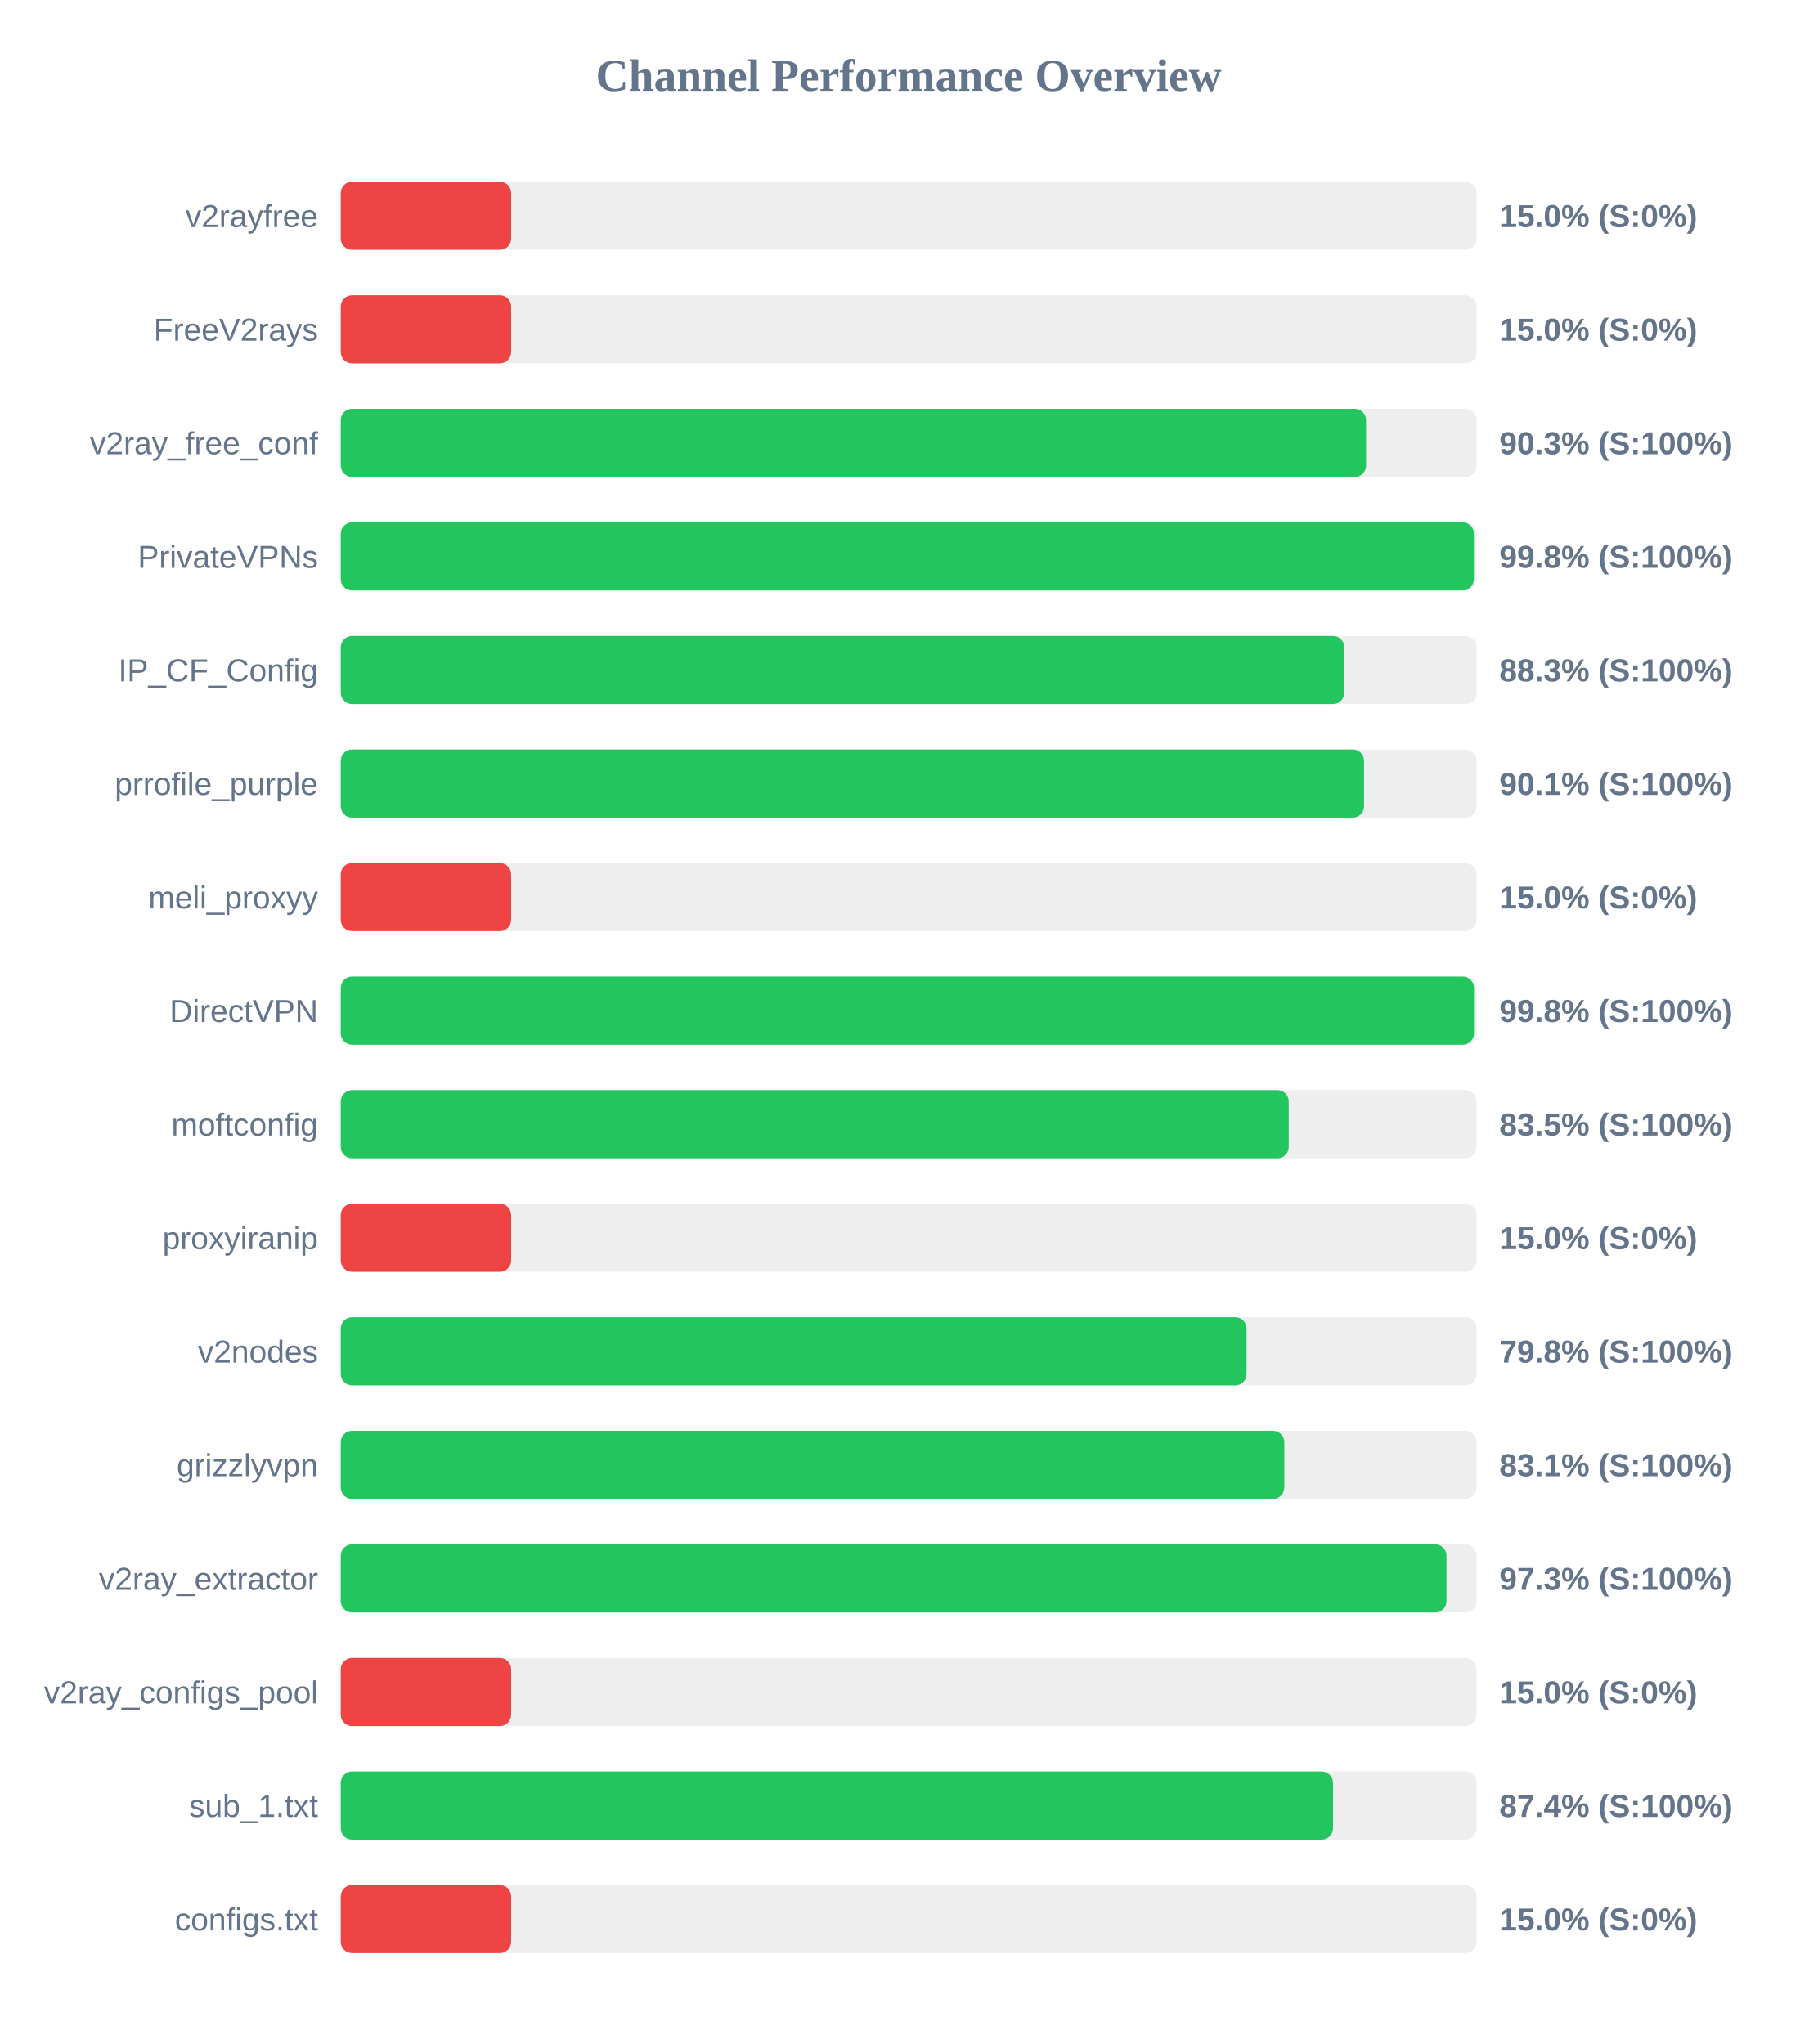
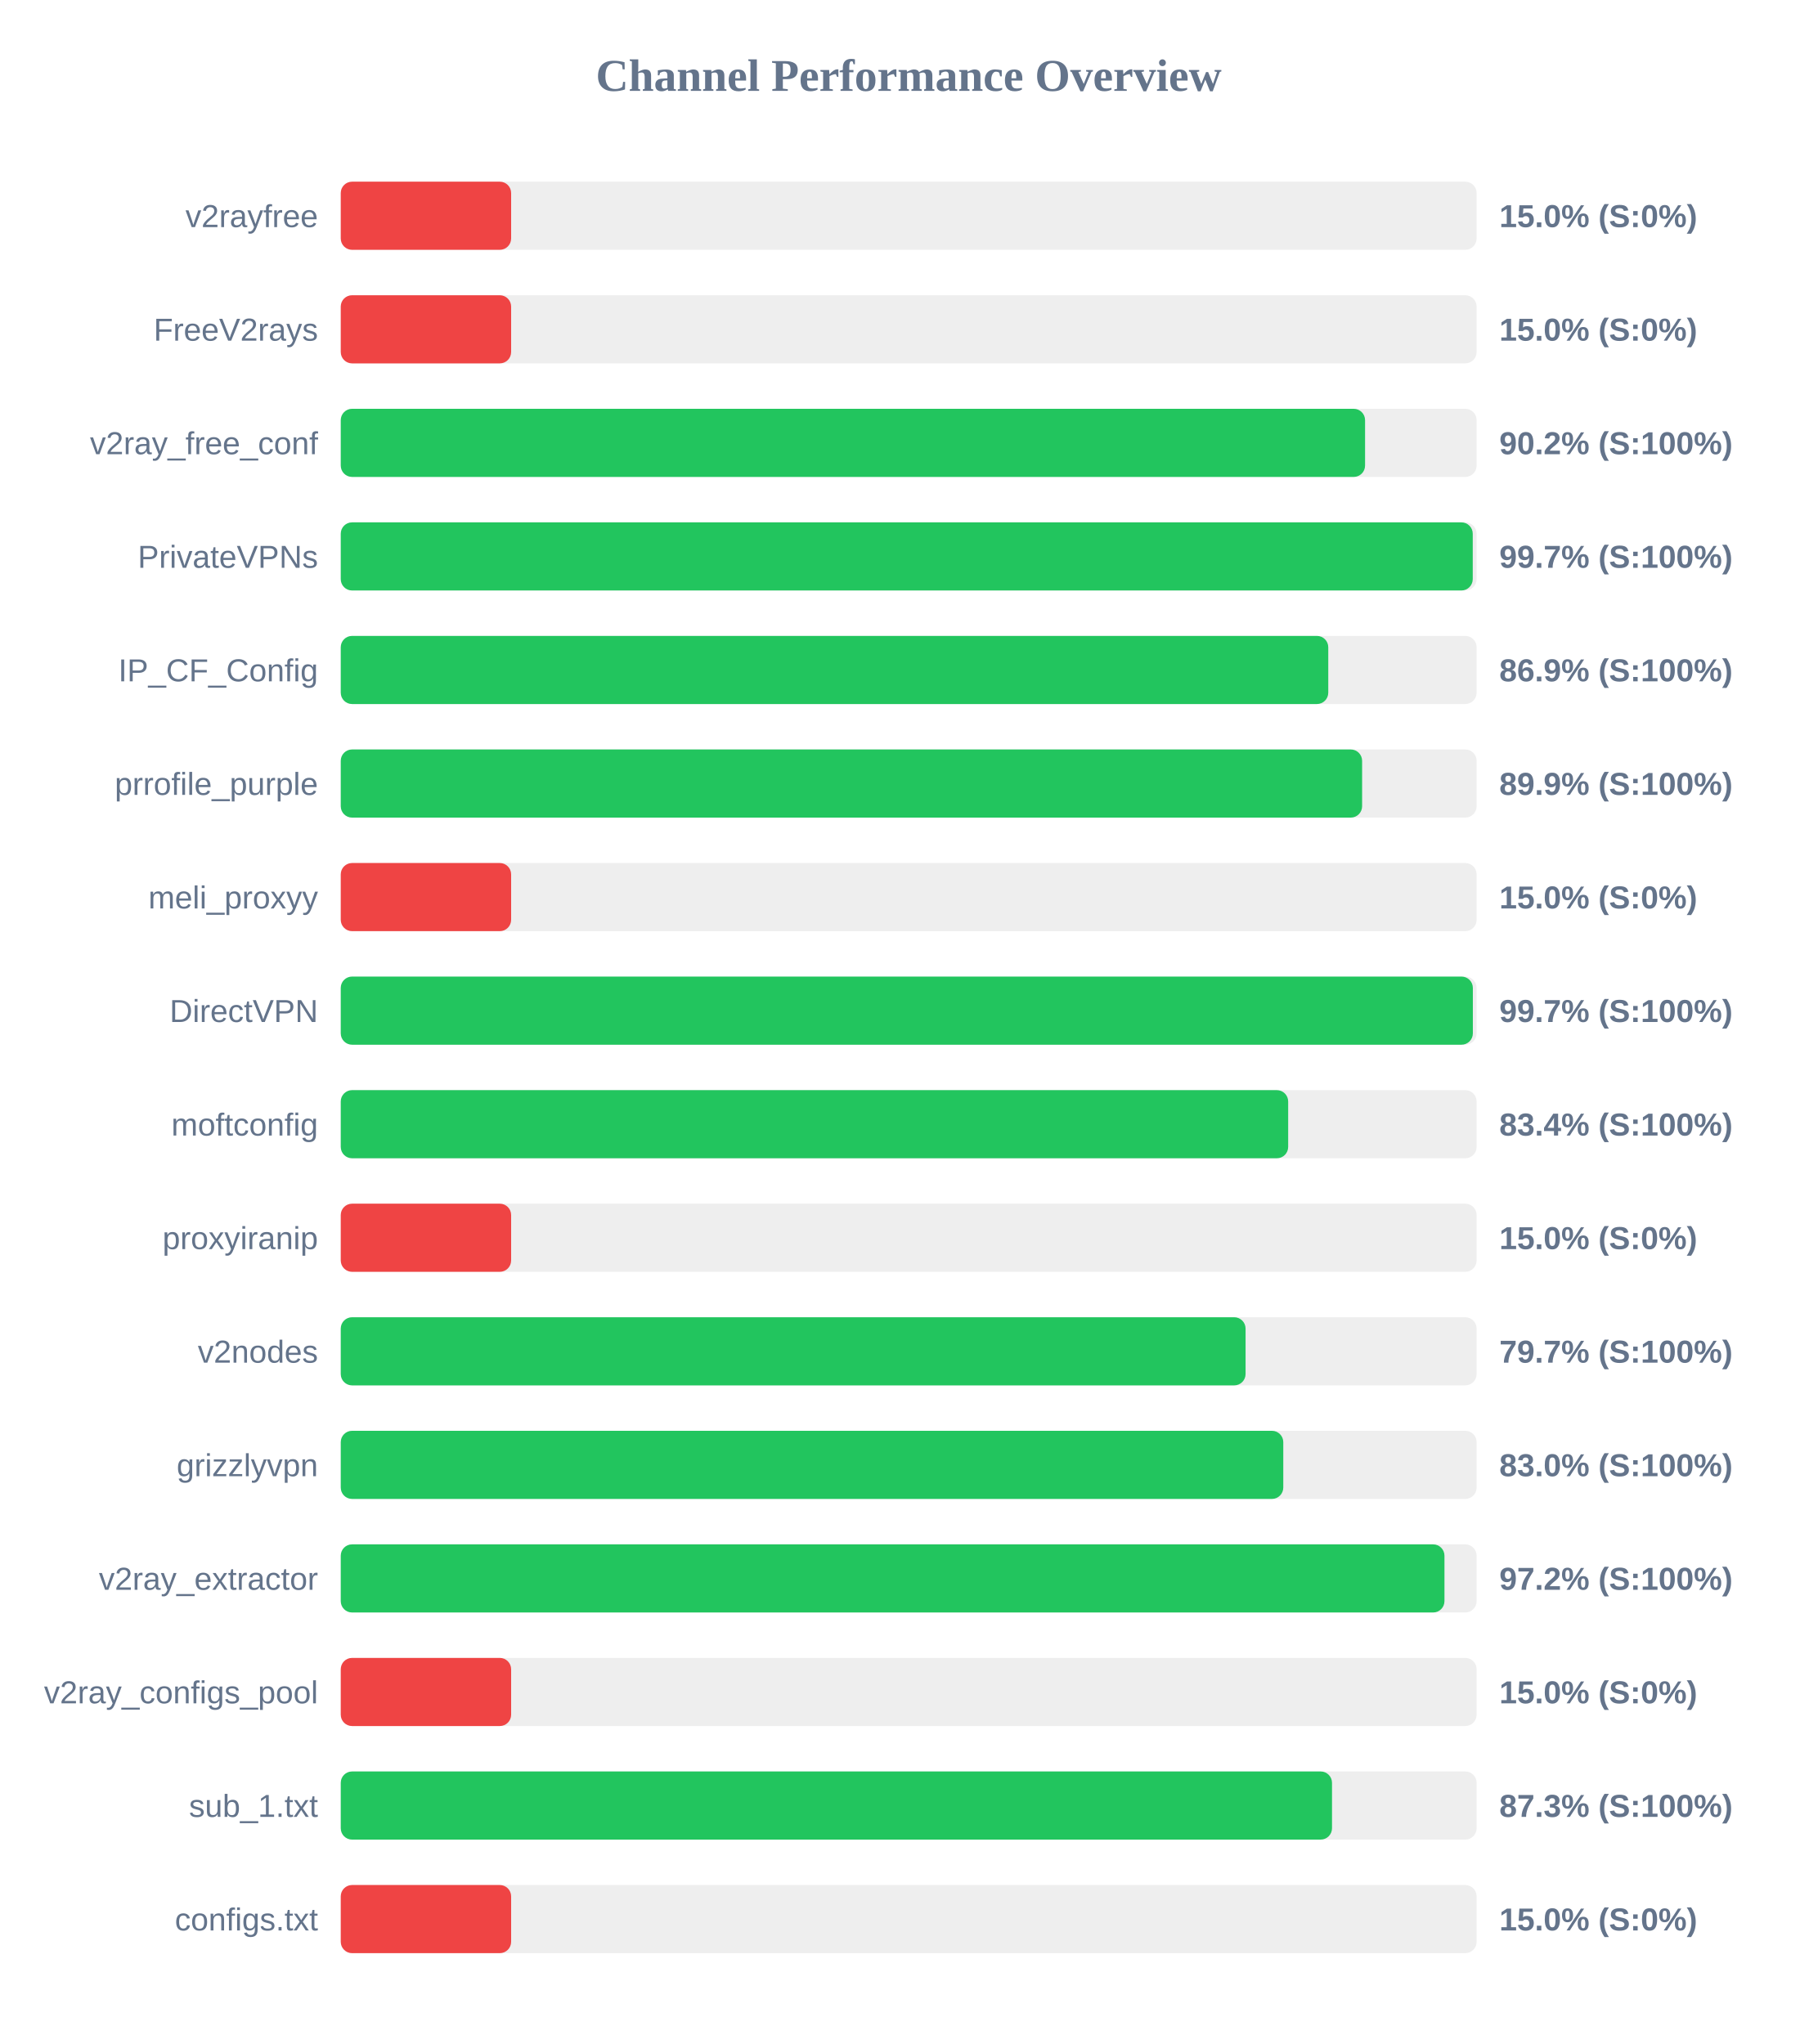
<svg xmlns="http://www.w3.org/2000/svg" width="800" height="900" version="1.1">
  <style>
        .row { font: 14px Arial; fill: #64748b; }
        .score { font: bold 14px Arial; fill: #64748b; }
    </style>
  <text x="400" y="40" text-anchor="middle" font-size="20px" font-weight="bold" fill="#64748b">Channel Performance Overview</text>
  <rect x="150" y="80" width="500" height="30" fill="#eee" rx="5" />
  <rect x="150" y="80" width="75.0" height="30" fill="#ef4444" rx="5" />
  <text x="140" y="100" text-anchor="end" class="row">v2rayfree</text>
  <text x="660" y="100" text-anchor="start" class="score">15.0% (S:0%)</text>
  <rect x="150" y="130" width="500" height="30" fill="#eee" rx="5" />
  <rect x="150" y="130" width="75.0" height="30" fill="#ef4444" rx="5" />
  <text x="140" y="150" text-anchor="end" class="row">FreeV2rays</text>
  <text x="660" y="150" text-anchor="start" class="score">15.0% (S:0%)</text>
  <rect x="150" y="180" width="500" height="30" fill="#eee" rx="5" />
-   <rect x="150" y="180" width="451.35" height="30" fill="#22c55e" rx="5" />
+   <rect x="150" y="180" width="450.9" height="30" fill="#22c55e" rx="5" />
  <text x="140" y="200" text-anchor="end" class="row">v2ray_free_conf</text>
-   <text x="660" y="200" text-anchor="start" class="score">90.3% (S:100%)</text>
+   <text x="660" y="200" text-anchor="start" class="score">90.2% (S:100%)</text>
  <rect x="150" y="230" width="500" height="30" fill="#eee" rx="5" />
-   <rect x="150" y="230" width="498.8" height="30" fill="#22c55e" rx="5" />
+   <rect x="150" y="230" width="498.3" height="30" fill="#22c55e" rx="5" />
  <text x="140" y="250" text-anchor="end" class="row">PrivateVPNs</text>
-   <text x="660" y="250" text-anchor="start" class="score">99.8% (S:100%)</text>
+   <text x="660" y="250" text-anchor="start" class="score">99.7% (S:100%)</text>
  <rect x="150" y="280" width="500" height="30" fill="#eee" rx="5" />
-   <rect x="150" y="280" width="441.75" height="30" fill="#22c55e" rx="5" />
+   <rect x="150" y="280" width="434.7" height="30" fill="#22c55e" rx="5" />
  <text x="140" y="300" text-anchor="end" class="row">IP_CF_Config</text>
-   <text x="660" y="300" text-anchor="start" class="score">88.3% (S:100%)</text>
+   <text x="660" y="300" text-anchor="start" class="score">86.9% (S:100%)</text>
  <rect x="150" y="330" width="500" height="30" fill="#eee" rx="5" />
-   <rect x="150" y="330" width="450.45" height="30" fill="#22c55e" rx="5" />
+   <rect x="150" y="330" width="449.6" height="30" fill="#22c55e" rx="5" />
  <text x="140" y="350" text-anchor="end" class="row">prrofile_purple</text>
-   <text x="660" y="350" text-anchor="start" class="score">90.1% (S:100%)</text>
+   <text x="660" y="350" text-anchor="start" class="score">89.9% (S:100%)</text>
  <rect x="150" y="380" width="500" height="30" fill="#eee" rx="5" />
  <rect x="150" y="380" width="75.0" height="30" fill="#ef4444" rx="5" />
  <text x="140" y="400" text-anchor="end" class="row">meli_proxyy</text>
  <text x="660" y="400" text-anchor="start" class="score">15.0% (S:0%)</text>
  <rect x="150" y="430" width="500" height="30" fill="#eee" rx="5" />
-   <rect x="150" y="430" width="498.85" height="30" fill="#22c55e" rx="5" />
+   <rect x="150" y="430" width="498.35" height="30" fill="#22c55e" rx="5" />
  <text x="140" y="450" text-anchor="end" class="row">DirectVPN</text>
-   <text x="660" y="450" text-anchor="start" class="score">99.8% (S:100%)</text>
+   <text x="660" y="450" text-anchor="start" class="score">99.7% (S:100%)</text>
  <rect x="150" y="480" width="500" height="30" fill="#eee" rx="5" />
-   <rect x="150" y="480" width="417.3" height="30" fill="#22c55e" rx="5" />
+   <rect x="150" y="480" width="417.05" height="30" fill="#22c55e" rx="5" />
  <text x="140" y="500" text-anchor="end" class="row">moftconfig</text>
-   <text x="660" y="500" text-anchor="start" class="score">83.5% (S:100%)</text>
+   <text x="660" y="500" text-anchor="start" class="score">83.4% (S:100%)</text>
  <rect x="150" y="530" width="500" height="30" fill="#eee" rx="5" />
  <rect x="150" y="530" width="75.0" height="30" fill="#ef4444" rx="5" />
  <text x="140" y="550" text-anchor="end" class="row">proxyiranip</text>
  <text x="660" y="550" text-anchor="start" class="score">15.0% (S:0%)</text>
  <rect x="150" y="580" width="500" height="30" fill="#eee" rx="5" />
-   <rect x="150" y="580" width="398.75" height="30" fill="#22c55e" rx="5" />
+   <rect x="150" y="580" width="398.3" height="30" fill="#22c55e" rx="5" />
  <text x="140" y="600" text-anchor="end" class="row">v2nodes</text>
-   <text x="660" y="600" text-anchor="start" class="score">79.8% (S:100%)</text>
+   <text x="660" y="600" text-anchor="start" class="score">79.7% (S:100%)</text>
  <rect x="150" y="630" width="500" height="30" fill="#eee" rx="5" />
-   <rect x="150" y="630" width="415.35" height="30" fill="#22c55e" rx="5" />
+   <rect x="150" y="630" width="414.9" height="30" fill="#22c55e" rx="5" />
  <text x="140" y="650" text-anchor="end" class="row">grizzlyvpn</text>
-   <text x="660" y="650" text-anchor="start" class="score">83.1% (S:100%)</text>
+   <text x="660" y="650" text-anchor="start" class="score">83.0% (S:100%)</text>
  <rect x="150" y="680" width="500" height="30" fill="#eee" rx="5" />
-   <rect x="150" y="680" width="486.75" height="30" fill="#22c55e" rx="5" />
+   <rect x="150" y="680" width="485.85" height="30" fill="#22c55e" rx="5" />
  <text x="140" y="700" text-anchor="end" class="row">v2ray_extractor</text>
-   <text x="660" y="700" text-anchor="start" class="score">97.3% (S:100%)</text>
+   <text x="660" y="700" text-anchor="start" class="score">97.2% (S:100%)</text>
  <rect x="150" y="730" width="500" height="30" fill="#eee" rx="5" />
  <rect x="150" y="730" width="75.0" height="30" fill="#ef4444" rx="5" />
  <text x="140" y="750" text-anchor="end" class="row">v2ray_configs_pool</text>
  <text x="660" y="750" text-anchor="start" class="score">15.0% (S:0%)</text>
  <rect x="150" y="780" width="500" height="30" fill="#eee" rx="5" />
-   <rect x="150" y="780" width="436.8" height="30" fill="#22c55e" rx="5" />
+   <rect x="150" y="780" width="436.35" height="30" fill="#22c55e" rx="5" />
  <text x="140" y="800" text-anchor="end" class="row">sub_1.txt</text>
-   <text x="660" y="800" text-anchor="start" class="score">87.4% (S:100%)</text>
+   <text x="660" y="800" text-anchor="start" class="score">87.3% (S:100%)</text>
  <rect x="150" y="830" width="500" height="30" fill="#eee" rx="5" />
  <rect x="150" y="830" width="75.0" height="30" fill="#ef4444" rx="5" />
  <text x="140" y="850" text-anchor="end" class="row">configs.txt</text>
  <text x="660" y="850" text-anchor="start" class="score">15.0% (S:0%)</text>
</svg>
